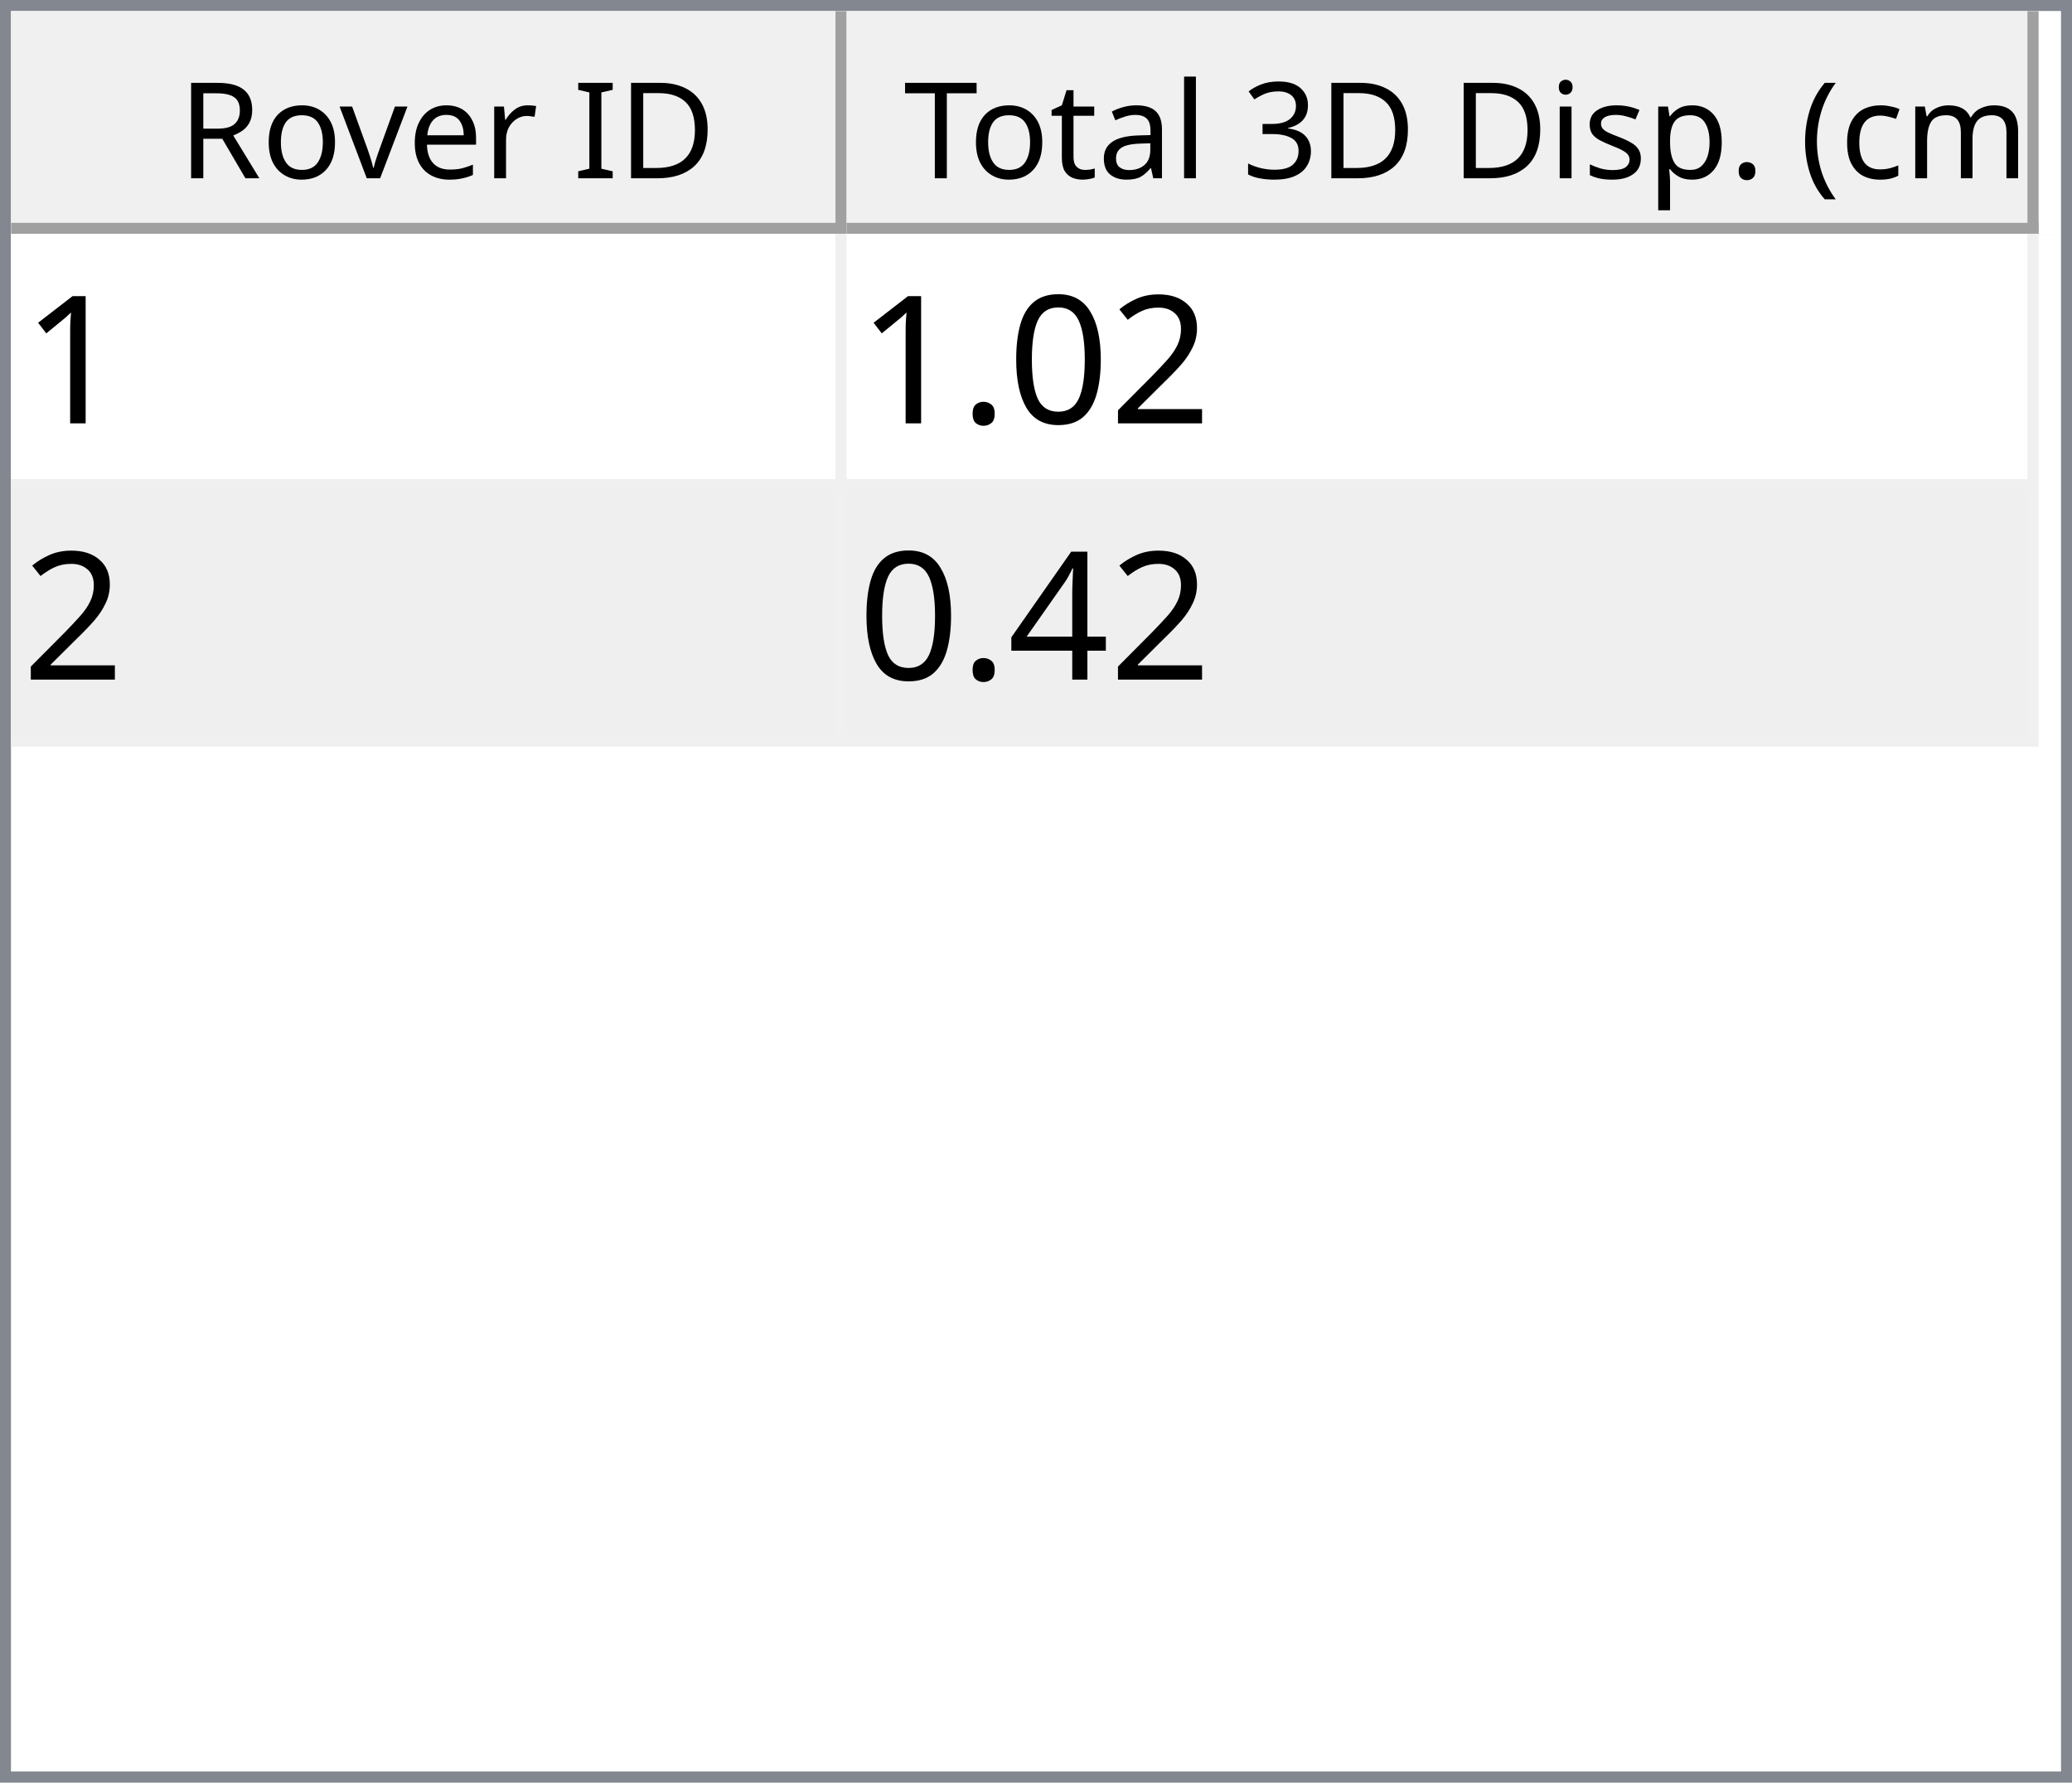
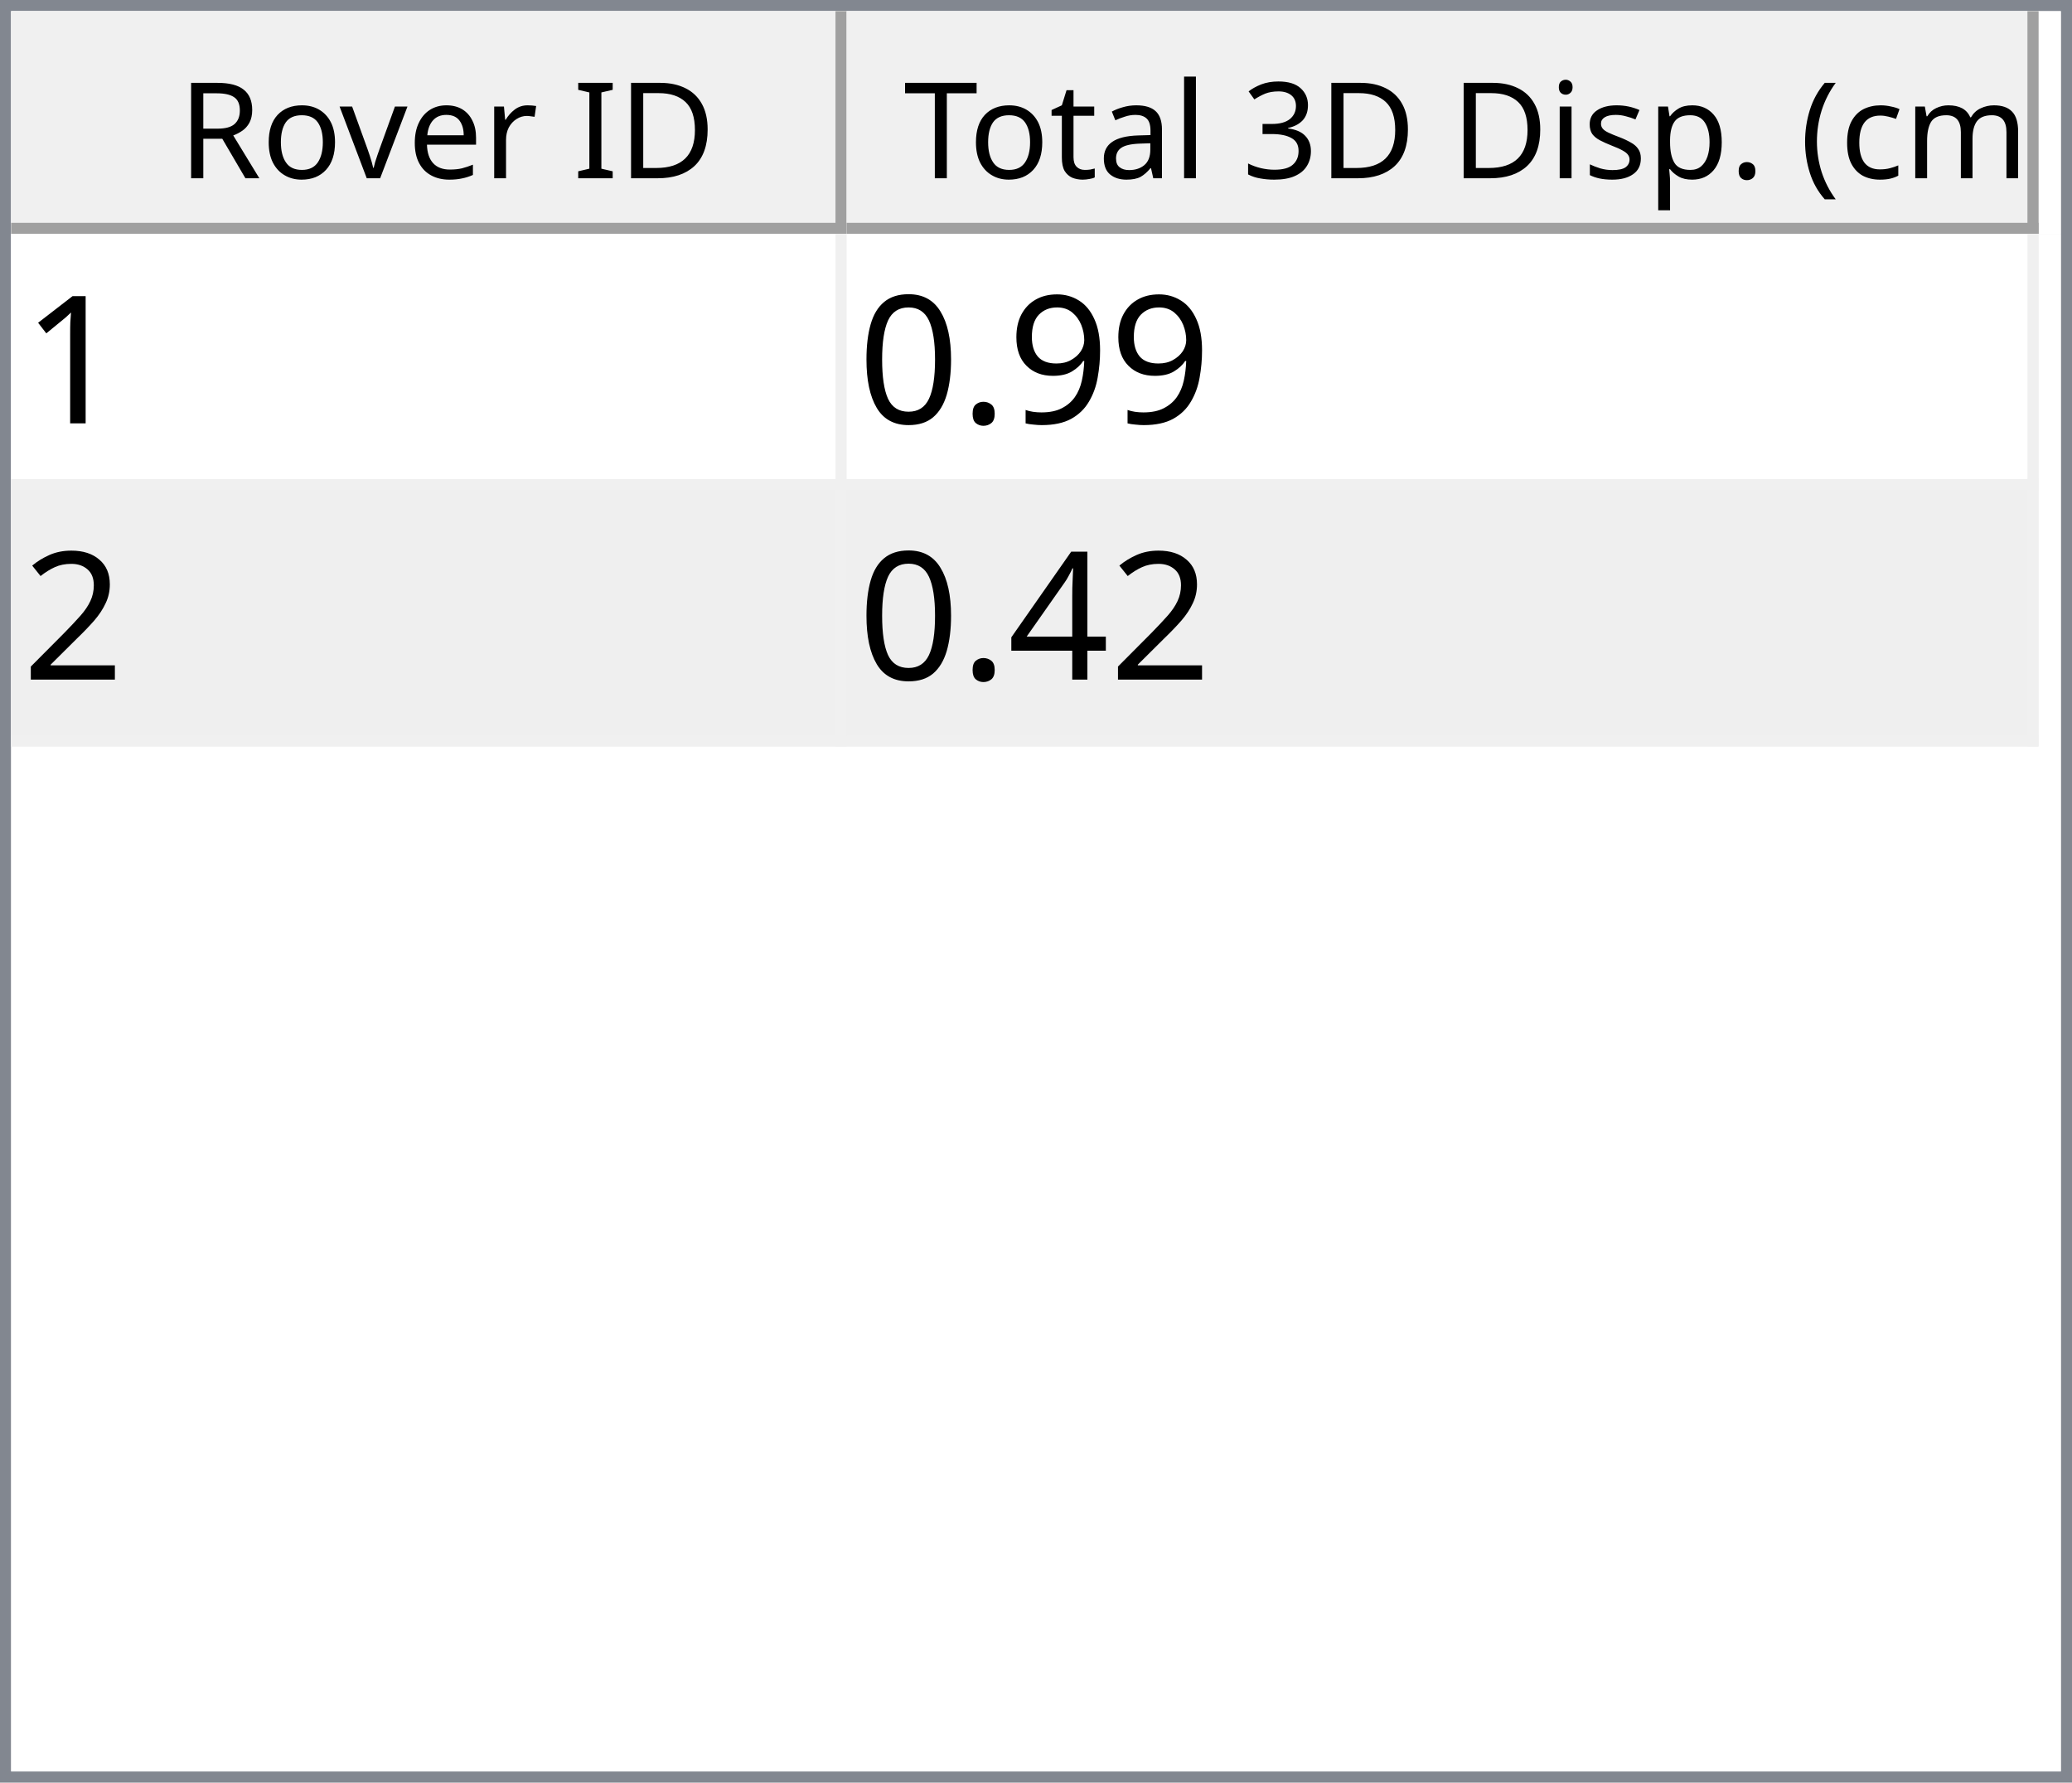
<svg xmlns="http://www.w3.org/2000/svg" style="fill-opacity:1; color-rendering:auto; color-interpolation:auto; text-rendering:auto; stroke:black; stroke-linecap:square; stroke-miterlimit:10; shape-rendering:auto; stroke-opacity:1; fill:black; stroke-dasharray:none; font-weight:normal; stroke-width:1; font-family:'Dialog'; font-style:normal; stroke-linejoin:miter; font-size:12px; stroke-dashoffset:0; image-rendering:auto;" width="186" height="160">
  <defs id="genericDefs" />
  <g>
    <defs id="defs1">
      <clipPath clipPathUnits="userSpaceOnUse" id="clipPath1">
        <path d="M0 0 L186 0 L186 160 L0 160 L0 0 Z" />
      </clipPath>
      <clipPath clipPathUnits="userSpaceOnUse" id="clipPath2">
        <path d="M0 0 L0 160 L186 160 L186 0 Z" />
      </clipPath>
      <clipPath clipPathUnits="userSpaceOnUse" id="clipPath3">
        <path d="M0 0 L0 20 L184 20 L184 0 Z" />
      </clipPath>
      <clipPath clipPathUnits="userSpaceOnUse" id="clipPath4">
        <path d="M0 0 L0 20 L75 20 L75 0 Z" />
      </clipPath>
      <clipPath clipPathUnits="userSpaceOnUse" id="clipPath5">
        <path d="M1 1 L1 19 L74 19 L74 1 Z" />
      </clipPath>
      <clipPath clipPathUnits="userSpaceOnUse" id="clipPath6">
        <path d="M0 0 L0 18 L73 18 L73 0 Z" />
      </clipPath>
      <clipPath clipPathUnits="userSpaceOnUse" id="clipPath7">
        <path d="M-0.5 -0.5 L-0.5 19.5 L74.5 19.5 L74.5 -0.5 Z" />
      </clipPath>
      <clipPath clipPathUnits="userSpaceOnUse" id="clipPath8">
        <path d="M0 0 L0 20 L107 20 L107 0 Z" />
      </clipPath>
      <clipPath clipPathUnits="userSpaceOnUse" id="clipPath9">
        <path d="M1 1 L1 19 L106 19 L106 1 Z" />
      </clipPath>
      <clipPath clipPathUnits="userSpaceOnUse" id="clipPath10">
        <path d="M0 0 L0 18 L105 18 L105 0 Z" />
      </clipPath>
      <clipPath clipPathUnits="userSpaceOnUse" id="clipPath11">
        <path d="M-0.5 -0.5 L-0.5 19.5 L106.5 19.5 L106.5 -0.5 Z" />
      </clipPath>
      <clipPath clipPathUnits="userSpaceOnUse" id="clipPath12">
        <path d="M0 0 L0 138 L184 138 L184 0 Z" />
      </clipPath>
      <clipPath clipPathUnits="userSpaceOnUse" id="clipPath13">
        <path d="M0 0 L0 46 L182 46 L182 0 Z" />
      </clipPath>
      <clipPath clipPathUnits="userSpaceOnUse" id="clipPath14">
        <path d="M-0.5 -0.5 L-0.5 45.5 L181.5 45.5 L181.5 -0.5 Z" />
      </clipPath>
      <clipPath clipPathUnits="userSpaceOnUse" id="clipPath15">
        <path d="M0 0 L0 22 L74 22 L74 0 Z" />
      </clipPath>
      <clipPath clipPathUnits="userSpaceOnUse" id="clipPath16">
        <path d="M0 0 L0 22 L106 22 L106 0 Z" />
      </clipPath>
      <font horiz-adv-x="64.551" id="font1">
        <font-face ascent="107.91" descent="25.098" units-per-em="100" style="font-style:normal; font-family:Segoe UI; font-weight:normal;" />
        <missing-glyph horiz-adv-x="64.551" d="M8.109 0 L8.109 68.266 L56.453 68.266 L56.453 0 L8.109 0 ZM15.328 7.234 L49.219 7.234 L49.219 61.031 L15.328 61.031 L15.328 7.234 Z" />
        <glyph unicode="D" horiz-adv-x="70.117" d="M9.188 0 L9.188 70.016 L28.516 70.016 Q65.531 70.016 65.531 35.891 Q65.531 19.672 55.25 9.836 Q44.969 0 27.734 0 L9.188 0 ZM17.391 62.594 L17.391 7.422 L27.828 7.422 Q41.609 7.422 49.273 14.797 Q56.938 22.172 56.938 35.688 Q56.938 62.594 28.328 62.594 L17.391 62.594 Z" />
        <glyph unicode="I" horiz-adv-x="26.611" d="M17.391 0 L9.188 0 L9.188 70.016 L17.391 70.016 L17.391 0 Z" />
        <glyph unicode=" " horiz-adv-x="27.393" d="" />
        <glyph unicode="r" horiz-adv-x="34.766" d="M34.188 41.891 Q32.078 43.5 28.125 43.5 Q23 43.5 19.555 38.672 Q16.109 33.844 16.109 25.484 L16.109 0 L8.109 0 L8.109 50 L16.109 50 L16.109 39.703 L16.312 39.703 Q18.016 44.969 21.531 47.922 Q25.047 50.875 29.391 50.875 Q32.516 50.875 34.188 50.203 L34.188 41.891 Z" />
        <glyph unicode="e" horiz-adv-x="52.295" d="M48.297 23 L12.984 23 Q13.188 14.656 17.484 10.109 Q21.781 5.562 29.297 5.562 Q37.75 5.562 44.828 11.141 L44.828 3.609 Q38.234 -1.172 27.391 -1.172 Q16.797 -1.172 10.742 5.641 Q4.688 12.453 4.688 24.812 Q4.688 36.469 11.305 43.82 Q17.922 51.172 27.734 51.172 Q37.547 51.172 42.922 44.828 Q48.297 38.484 48.297 27.203 L48.297 23 ZM40.094 29.781 Q40.047 36.719 36.75 40.578 Q33.453 44.438 27.594 44.438 Q21.922 44.438 17.969 40.383 Q14.016 36.328 13.094 29.781 L40.094 29.781 Z" />
        <glyph unicode="v" horiz-adv-x="47.9" d="M47.406 50 L27.484 0 L19.625 0 L0.688 50 L9.469 50 L22.172 13.672 Q23.578 9.672 23.922 6.688 L24.125 6.688 Q24.609 10.453 25.688 13.484 L38.969 50 L47.406 50 Z" />
        <glyph unicode="o" horiz-adv-x="58.594" d="M29 -1.172 Q17.922 -1.172 11.305 5.836 Q4.688 12.844 4.688 24.422 Q4.688 37.016 11.57 44.094 Q18.453 51.172 30.172 51.172 Q41.359 51.172 47.633 44.289 Q53.906 37.406 53.906 25.203 Q53.906 13.234 47.141 6.031 Q40.375 -1.172 29 -1.172 ZM29.594 44.438 Q21.875 44.438 17.383 39.188 Q12.891 33.938 12.891 24.703 Q12.891 15.828 17.43 10.695 Q21.969 5.562 29.594 5.562 Q37.359 5.562 41.531 10.594 Q45.703 15.625 45.703 24.906 Q45.703 34.281 41.531 39.359 Q37.359 44.438 29.594 44.438 Z" />
        <glyph unicode="R" horiz-adv-x="59.814" d="M59.375 0 L49.609 0 L37.891 19.625 Q36.281 22.359 34.766 24.289 Q33.25 26.219 31.664 27.438 Q30.078 28.656 28.25 29.219 Q26.422 29.781 24.125 29.781 L17.391 29.781 L17.391 0 L9.188 0 L9.188 70.016 L30.078 70.016 Q34.672 70.016 38.555 68.867 Q42.438 67.719 45.289 65.375 Q48.141 63.031 49.758 59.547 Q51.375 56.062 51.375 51.375 Q51.375 47.703 50.273 44.656 Q49.172 41.609 47.148 39.211 Q45.125 36.812 42.266 35.133 Q39.406 33.453 35.844 32.516 L35.844 32.328 Q37.594 31.547 38.891 30.547 Q40.188 29.547 41.359 28.18 Q42.531 26.812 43.68 25.078 Q44.828 23.344 46.234 21.047 L59.375 0 ZM17.391 62.594 L17.391 37.203 L28.516 37.203 Q31.594 37.203 34.203 38.133 Q36.812 39.062 38.719 40.797 Q40.625 42.531 41.703 45.047 Q42.781 47.562 42.781 50.688 Q42.781 56.297 39.141 59.445 Q35.5 62.594 28.609 62.594 L17.391 62.594 Z" />
        <glyph unicode=")" horiz-adv-x="30.176" d="M8.297 -15.922 L1.172 -15.922 Q16.406 2.344 16.406 26.812 Q16.406 51.469 1.078 70.016 L8.297 70.016 Q23.531 52.156 23.531 26.703 Q23.531 1.375 8.297 -15.922 Z" />
        <glyph unicode="m" horiz-adv-x="86.133" d="M79.109 0 L71.094 0 L71.094 28.719 Q71.094 37.016 68.531 40.727 Q65.969 44.438 59.906 44.438 Q54.781 44.438 51.195 39.75 Q47.609 35.062 47.609 28.516 L47.609 0 L39.594 0 L39.594 29.688 Q39.594 44.438 28.219 44.438 Q22.953 44.438 19.531 40.016 Q16.109 35.594 16.109 28.516 L16.109 0 L8.109 0 L8.109 50 L16.109 50 L16.109 42.094 L16.312 42.094 Q21.625 51.172 31.844 51.172 Q36.969 51.172 40.773 48.312 Q44.578 45.453 46 40.828 Q51.562 51.172 62.594 51.172 Q79.109 51.172 79.109 30.812 L79.109 0 Z" />
        <glyph unicode="c" horiz-adv-x="46.191" d="M42.188 2.297 Q36.422 -1.172 28.516 -1.172 Q17.828 -1.172 11.258 5.789 Q4.688 12.75 4.688 23.828 Q4.688 36.188 11.766 43.68 Q18.844 51.172 30.672 51.172 Q37.25 51.172 42.281 48.734 L42.281 40.531 Q36.719 44.438 30.375 44.438 Q22.703 44.438 17.797 38.945 Q12.891 33.453 12.891 24.516 Q12.891 15.719 17.508 10.641 Q22.125 5.562 29.891 5.562 Q36.422 5.562 42.188 9.906 L42.188 2.297 Z" />
        <glyph unicode="(" horiz-adv-x="30.176" d="M29.109 -15.922 L21.969 -15.922 Q6.844 1.375 6.844 26.703 Q6.844 52.156 21.969 70.016 L29.203 70.016 Q13.875 51.469 13.875 26.812 Q13.875 2.344 29.109 -15.922 Z" />
        <glyph unicode="." horiz-adv-x="21.68" d="M10.891 -1.078 Q8.641 -1.078 7.055 0.539 Q5.469 2.156 5.469 4.391 Q5.469 6.641 7.055 8.273 Q8.641 9.906 10.891 9.906 Q13.188 9.906 14.797 8.273 Q16.406 6.641 16.406 4.391 Q16.406 2.156 14.797 0.539 Q13.188 -1.078 10.891 -1.078 Z" />
        <glyph unicode="p" horiz-adv-x="58.789" d="M16.312 7.234 L16.109 7.234 L16.109 -23 L8.109 -23 L8.109 50 L16.109 50 L16.109 41.219 L16.312 41.219 Q22.219 51.172 33.594 51.172 Q43.266 51.172 48.688 44.461 Q54.109 37.75 54.109 26.469 Q54.109 13.922 48 6.375 Q41.891 -1.172 31.297 -1.172 Q21.578 -1.172 16.312 7.234 ZM16.109 27.391 L16.109 20.406 Q16.109 14.203 20.141 9.883 Q24.172 5.562 30.375 5.562 Q37.641 5.562 41.773 11.133 Q45.906 16.703 45.906 26.609 Q45.906 34.969 42.047 39.703 Q38.188 44.438 31.594 44.438 Q24.609 44.438 20.359 39.578 Q16.109 34.719 16.109 27.391 Z" />
        <glyph unicode="s" horiz-adv-x="42.432" d="M5.078 1.812 L5.078 10.406 Q11.625 5.562 19.484 5.562 Q30.031 5.562 30.031 12.594 Q30.031 14.594 29.125 15.992 Q28.219 17.391 26.68 18.461 Q25.141 19.531 23.07 20.383 Q21 21.234 18.609 22.172 Q15.281 23.484 12.766 24.828 Q10.25 26.172 8.57 27.859 Q6.891 29.547 6.031 31.695 Q5.172 33.844 5.172 36.719 Q5.172 40.234 6.789 42.945 Q8.406 45.656 11.086 47.484 Q13.766 49.312 17.211 50.242 Q20.656 51.172 24.312 51.172 Q30.812 51.172 35.938 48.922 L35.938 40.828 Q30.422 44.438 23.25 44.438 Q21 44.438 19.195 43.922 Q17.391 43.406 16.094 42.477 Q14.797 41.547 14.086 40.258 Q13.375 38.969 13.375 37.406 Q13.375 35.453 14.086 34.133 Q14.797 32.812 16.164 31.789 Q17.531 30.766 19.484 29.938 Q21.438 29.109 23.922 28.125 Q27.25 26.859 29.883 25.516 Q32.516 24.172 34.375 22.484 Q36.234 20.797 37.234 18.602 Q38.234 16.406 38.234 13.375 Q38.234 9.672 36.602 6.938 Q34.969 4.203 32.234 2.398 Q29.5 0.594 25.93 -0.289 Q22.359 -1.172 18.453 -1.172 Q10.75 -1.172 5.078 1.812 Z" />
        <glyph unicode="i" horiz-adv-x="24.219" d="M12.203 62.703 Q10.062 62.703 8.547 64.164 Q7.031 65.625 7.031 67.875 Q7.031 70.125 8.547 71.609 Q10.062 73.094 12.203 73.094 Q14.406 73.094 15.945 71.609 Q17.484 70.125 17.484 67.875 Q17.484 65.719 15.945 64.211 Q14.406 62.703 12.203 62.703 ZM16.109 0 L8.109 0 L8.109 50 L16.109 50 L16.109 0 Z" />
        <glyph unicode="3" horiz-adv-x="53.906" d="M46.531 19.828 Q46.531 15.094 44.75 11.211 Q42.969 7.328 39.719 4.57 Q36.469 1.812 31.93 0.297 Q27.391 -1.219 21.922 -1.219 Q11.922 -1.219 6 2.594 L6 11.188 Q13.094 5.609 22.219 5.609 Q25.875 5.609 28.828 6.539 Q31.781 7.469 33.906 9.227 Q36.031 10.984 37.18 13.477 Q38.328 15.969 38.328 19.094 Q38.328 32.812 18.797 32.812 L12.984 32.812 L12.984 39.594 L18.5 39.594 Q35.797 39.594 35.797 52.484 Q35.797 64.406 22.609 64.406 Q15.188 64.406 8.688 59.422 L8.688 67.188 Q15.375 71.188 24.609 71.188 Q29 71.188 32.57 69.969 Q36.141 68.75 38.68 66.555 Q41.219 64.359 42.609 61.281 Q44 58.203 44 54.5 Q44 40.672 30.031 36.719 L30.031 36.531 Q33.594 36.141 36.625 34.797 Q39.656 33.453 41.852 31.305 Q44.047 29.156 45.289 26.25 Q46.531 23.344 46.531 19.828 Z" />
        <glyph unicode="l" horiz-adv-x="24.219" d="M16.109 0 L8.109 0 L8.109 74.031 L16.109 74.031 L16.109 0 Z" />
        <glyph unicode="a" horiz-adv-x="50.879" d="M43.891 0 L35.891 0 L35.891 7.812 L35.688 7.812 Q30.469 -1.172 20.312 -1.172 Q12.844 -1.172 8.617 2.781 Q4.391 6.734 4.391 13.281 Q4.391 27.297 20.906 29.594 L35.891 31.688 Q35.891 44.438 25.594 44.438 Q16.547 44.438 9.281 38.281 L9.281 46.484 Q16.656 51.172 26.266 51.172 Q43.891 51.172 43.891 32.516 L43.891 0 ZM35.891 25.297 L23.828 23.641 Q18.266 22.859 15.43 20.875 Q12.594 18.891 12.594 13.875 Q12.594 10.203 15.211 7.883 Q17.828 5.562 22.172 5.562 Q28.125 5.562 32.008 9.742 Q35.891 13.922 35.891 20.312 L35.891 25.297 Z" />
        <glyph unicode="t" horiz-adv-x="33.887" d="M31.297 0.484 Q28.469 -1.078 23.828 -1.078 Q10.688 -1.078 10.688 13.578 L10.688 43.172 L2.094 43.172 L2.094 50 L10.688 50 L10.688 62.203 L18.703 64.797 L18.703 50 L31.297 50 L31.297 43.172 L18.703 43.172 L18.703 14.984 Q18.703 9.969 20.414 7.82 Q22.125 5.672 26.078 5.672 Q29.109 5.672 31.297 7.328 L31.297 0.484 Z" />
        <glyph unicode="T" horiz-adv-x="52.393" d="M50.594 62.594 L30.375 62.594 L30.375 0 L22.172 0 L22.172 62.594 L2 62.594 L2 70.016 L50.594 70.016 L50.594 62.594 Z" />
      </font>
      <font horiz-adv-x="75.0" id="font2">
        <font-face ascent="100.537" descent="21.973" units-per-em="100" style="font-style:normal; font-family:sans-serif; font-weight:normal;" />
        <missing-glyph horiz-adv-x="75.0" d="M12.5 0 L12.5 62.5 L62.5 62.5 L62.5 0 L12.5 0 ZM14.062 1.562 L60.938 1.562 L60.938 60.938 L14.062 60.938 L14.062 1.562 Z" />
        <glyph unicode="1" horiz-adv-x="55.615" d="M37.25 0 L28.469 0 L28.469 56 Q25.297 52.984 20.141 49.953 Q14.984 46.922 10.891 45.406 L10.891 53.906 Q18.266 57.375 23.781 62.305 Q29.297 67.234 31.594 71.875 L37.25 71.875 L37.25 0 Z" />
+         <glyph unicode="9" horiz-adv-x="55.615" d="M5.469 16.547 L13.922 17.328 Q14.984 11.375 18.016 8.688 Q21.047 6 25.781 6 Q29.828 6 32.883 7.859 Q35.938 9.719 37.891 12.82 Q39.844 15.922 41.164 21.195 Q42.484 26.469 42.484 31.938 Q42.484 32.516 42.438 33.688 Q39.797 29.5 35.234 26.883 Q30.672 24.266 25.344 24.266 Q16.453 24.266 10.305 30.711 Q4.156 37.156 4.156 47.703 Q4.156 58.594 10.578 65.234 Q17 71.875 26.656 71.875 Q33.641 71.875 39.43 68.117 Q45.219 64.359 48.219 57.398 Q51.219 50.438 51.219 37.25 Q51.219 23.531 48.242 15.406 Q45.266 7.281 39.383 3.031 Q33.5 -1.219 25.594 -1.219 Q17.188 -1.219 11.867 3.445 Q6.547 8.109 5.469 16.547 ZM41.453 48.141 Q41.453 55.719 37.43 60.156 Q33.406 64.594 27.734 64.594 Q21.875 64.594 17.531 59.812 Q13.188 55.031 13.188 47.406 Q13.188 40.578 17.312 36.305 Q21.438 32.031 27.484 32.031 Q33.594 32.031 37.523 36.305 Q41.453 40.578 41.453 48.141 Z" />
+         <glyph unicode="." horiz-adv-x="27.783" d="M9.078 0 L9.078 10.016 L19.094 10.016 L19.094 0 L9.078 0 Z" />
+         <glyph unicode="0" horiz-adv-x="55.615" d="M4.156 35.297 Q4.156 48 6.766 55.742 Q9.375 63.484 14.523 67.68 Q19.672 71.875 27.484 71.875 Q33.25 71.875 37.594 69.555 Q41.938 67.234 44.773 62.867 Q47.609 58.5 49.219 52.227 Q50.828 45.953 50.828 35.297 Q50.828 22.703 48.242 14.969 Q45.656 7.234 40.508 3.008 Q35.359 -1.219 27.484 -1.219 Q17.141 -1.219 11.234 6.203 Q4.156 15.141 4.156 35.297 ZM13.188 35.297 Q13.188 17.672 17.312 11.836 Q21.438 6 27.484 6 Q33.547 6 37.672 11.859 Q41.797 17.719 41.797 35.297 Q41.797 52.984 37.672 58.789 Q33.547 64.594 27.391 64.594 Q21.344 64.594 17.719 59.469 Q13.188 52.938 13.188 35.297 Z" />
        <glyph unicode="2" horiz-adv-x="55.615" d="M50.344 8.453 L50.344 0 L3.031 0 Q2.938 3.172 4.047 6.109 Q5.859 10.938 9.836 15.625 Q13.812 20.312 21.344 26.469 Q33.016 36.031 37.117 41.625 Q41.219 47.219 41.219 52.203 Q41.219 57.422 37.477 61.008 Q33.734 64.594 27.734 64.594 Q21.391 64.594 17.578 60.789 Q13.766 56.984 13.719 50.25 L4.688 51.172 Q5.609 61.281 11.664 66.578 Q17.719 71.875 27.938 71.875 Q38.234 71.875 44.242 66.164 Q50.25 60.453 50.25 52 Q50.25 47.703 48.492 43.555 Q46.734 39.406 42.656 34.812 Q38.578 30.219 29.109 22.219 Q21.188 15.578 18.945 13.211 Q16.703 10.844 15.234 8.453 L50.344 8.453 Z" />
-         <glyph unicode="0" horiz-adv-x="55.615" d="M4.156 35.297 Q4.156 48 6.766 55.742 Q9.375 63.484 14.523 67.68 Q19.672 71.875 27.484 71.875 Q33.25 71.875 37.594 69.555 Q41.938 67.234 44.773 62.867 Q47.609 58.5 49.219 52.227 Q50.828 45.953 50.828 35.297 Q50.828 22.703 48.242 14.969 Q45.656 7.234 40.508 3.008 Q35.359 -1.219 27.484 -1.219 Q17.141 -1.219 11.234 6.203 Q4.156 15.141 4.156 35.297 ZM13.188 35.297 Q13.188 17.672 17.312 11.836 Q21.438 6 27.484 6 Q33.547 6 37.672 11.859 Q41.797 17.719 41.797 35.297 Q41.797 52.984 37.672 58.789 Q33.547 64.594 27.391 64.594 Q21.344 64.594 17.719 59.469 Q13.188 52.938 13.188 35.297 Z" />
-         <glyph unicode="." horiz-adv-x="27.783" d="M9.078 0 L9.078 10.016 L19.094 10.016 L19.094 0 L9.078 0 Z" />
        <glyph unicode="4" horiz-adv-x="55.615" d="M32.328 0 L32.328 17.141 L1.266 17.141 L1.266 25.203 L33.938 71.578 L41.109 71.578 L41.109 25.203 L50.781 25.203 L50.781 17.141 L41.109 17.141 L41.109 0 L32.328 0 ZM32.328 25.203 L32.328 57.469 L9.906 25.203 L32.328 25.203 Z" />
      </font>
    </defs>
    <g style="fill:white; stroke:white;">
      <rect x="0" y="0" width="186" style="clip-path:url(#clipPath1); stroke:none;" height="160" />
    </g>
    <g style="fill:white; text-rendering:optimizeSpeed; color-rendering:optimizeSpeed; image-rendering:optimizeSpeed; shape-rendering:crispEdges; stroke:white; color-interpolation:sRGB;">
      <rect x="0" width="186" height="160" y="0" style="stroke:none;" />
      <path style="stroke:none;" d="M0 160 L186 160 L186 0 L0 0 Z" />
    </g>
    <g style="fill:rgb(240,240,240); font-family:'Segoe UI'; stroke:rgb(240,240,240);">
      <rect x="0" y="0" width="186" style="clip-path:url(#clipPath2); stroke:none;" height="160" />
    </g>
    <g style="fill:rgb(130,135,144); font-family:'Segoe UI'; stroke:rgb(130,135,144);">
      <path d="M0 0 L186 0 L186 160 L0 160 L0 0 ZM1 1 L185 1 L185 159 L1 159 L1 1 Z" style="fill-rule:evenodd; clip-path:url(#clipPath2); stroke:none;" />
    </g>
    <g style="fill:white; font-family:'Segoe UI'; stroke:white;" transform="translate(1,1)">
      <rect x="0" y="0" width="184" style="clip-path:url(#clipPath3); stroke:none;" height="20" />
    </g>
    <g style="fill:rgb(240,240,240); font-family:'Segoe UI'; stroke:rgb(240,240,240);" transform="translate(1,1)">
      <rect x="0" y="0" width="75" style="clip-path:url(#clipPath4); stroke:none;" height="20" />
    </g>
    <g style="font-family:'Segoe UI';" transform="translate(2,2)">
      <text x="14" xml:space="preserve" y="14" style="clip-path:url(#clipPath6); stroke:none;">Rover ID</text>
    </g>
    <g style="fill:rgb(160,160,160); font-family:'Segoe UI'; stroke:rgb(160,160,160); stroke-linejoin:bevel;" transform="translate(1.5,1.5)">
      <line x1="74" x2="74" y1="0" style="fill:none; clip-path:url(#clipPath7);" y2="19" />
    </g>
    <g style="fill:rgb(160,160,160); font-family:'Segoe UI'; stroke:rgb(160,160,160); stroke-linejoin:bevel;" transform="matrix(1,0,0,1,1,1) translate(0.5,0.5)">
      <line x1="0" x2="74" y1="19" style="fill:none; clip-path:url(#clipPath7);" y2="19" />
    </g>
    <g style="fill:rgb(240,240,240); font-family:'Segoe UI'; stroke:rgb(240,240,240);" transform="translate(76,1)">
      <rect x="0" y="0" width="107" style="clip-path:url(#clipPath8); stroke:none;" height="20" />
    </g>
    <g style="font-family:'Segoe UI';" transform="translate(77,2)">
      <text x="1" xml:space="preserve" y="14" style="clip-path:url(#clipPath10); stroke:none;"> Total 3D Disp. (cm)</text>
    </g>
    <g style="fill:rgb(160,160,160); font-family:'Segoe UI'; stroke:rgb(160,160,160); stroke-linejoin:bevel;" transform="translate(76.5,1.5)">
      <line x1="106" x2="106" y1="0" style="fill:none; clip-path:url(#clipPath11);" y2="19" />
    </g>
    <g style="fill:rgb(160,160,160); font-family:'Segoe UI'; stroke:rgb(160,160,160); stroke-linejoin:bevel;" transform="matrix(1,0,0,1,76,1) translate(0.5,0.5)">
      <line x1="0" x2="106" y1="19" style="fill:none; clip-path:url(#clipPath11);" y2="19" />
    </g>
    <g style="fill:white; font-family:'Segoe UI'; stroke:white;" transform="translate(1,21)">
      <rect x="0" y="0" width="184" style="clip-path:url(#clipPath12); stroke:none;" height="138" />
    </g>
    <g style="fill:rgb(240,240,240); font-size:16px; font-family:sans-serif; stroke:rgb(240,240,240);" transform="translate(1,21)">
      <rect x="0" y="0" width="182" style="clip-path:url(#clipPath13); stroke:none;" height="46" />
      <line transform="translate(0.5,0.5)" x1="0" x2="181" y1="22" style="clip-path:url(#clipPath14); fill:none; stroke-linejoin:bevel;" y2="22" />
    </g>
    <g transform="matrix(1,0,0,1,1,21) translate(0.5,0.5)" style="fill:rgb(240,240,240); font-size:16px; font-family:sans-serif; stroke:rgb(240,240,240); stroke-linejoin:bevel;">
      <line x1="0" x2="181" y1="45" style="fill:none; clip-path:url(#clipPath14);" y2="45" />
    </g>
    <g transform="matrix(1,0,0,1,1,21) translate(0.5,0.5)" style="fill:rgb(240,240,240); font-size:16px; font-family:sans-serif; stroke:rgb(240,240,240); stroke-linejoin:bevel;">
      <line x1="74" x2="74" y1="0" style="fill:none; clip-path:url(#clipPath14);" y2="45" />
    </g>
    <g transform="matrix(1,0,0,1,1,21) translate(0.5,0.5)" style="fill:rgb(240,240,240); font-size:16px; font-family:sans-serif; stroke:rgb(240,240,240); stroke-linejoin:bevel;">
      <line x1="181" x2="181" y1="0" style="fill:none; clip-path:url(#clipPath14);" y2="45" />
    </g>
    <g style="fill:white; font-size:16px; font-family:sans-serif; stroke:white;" transform="matrix(1,0,0,1,1,21)">
      <rect x="0" y="0" width="74" style="clip-path:url(#clipPath15); stroke:none;" height="22" />
      <text x="1" y="17" style="fill:black; clip-path:url(#clipPath15); stroke:none;" xml:space="preserve">1</text>
    </g>
    <g style="fill:white; font-size:16px; font-family:sans-serif; stroke:white;" transform="matrix(1,0,0,1,1,21) translate(75,0)">
      <rect x="0" y="0" width="106" style="clip-path:url(#clipPath16); stroke:none;" height="22" />
-       <text x="1" y="17" style="fill:black; clip-path:url(#clipPath16); stroke:none;" xml:space="preserve">1.02</text>
+       <text x="1" y="17" style="fill:black; clip-path:url(#clipPath16); stroke:none;" xml:space="preserve">0.99</text>
    </g>
    <g style="fill:rgb(239,239,239); font-size:16px; font-family:sans-serif; stroke:rgb(239,239,239);" transform="matrix(1,0,0,1,1,21) translate(0,23)">
      <rect x="0" y="0" width="74" style="clip-path:url(#clipPath15); stroke:none;" height="22" />
      <text x="1" y="17" style="fill:black; clip-path:url(#clipPath15); stroke:none;" xml:space="preserve">2</text>
    </g>
    <g style="fill:rgb(239,239,239); font-size:16px; font-family:sans-serif; stroke:rgb(239,239,239);" transform="matrix(1,0,0,1,1,21) translate(75,23)">
      <rect x="0" y="0" width="106" style="clip-path:url(#clipPath16); stroke:none;" height="22" />
      <text x="1" y="17" style="fill:black; clip-path:url(#clipPath16); stroke:none;" xml:space="preserve">0.42</text>
    </g>
  </g>
</svg>
